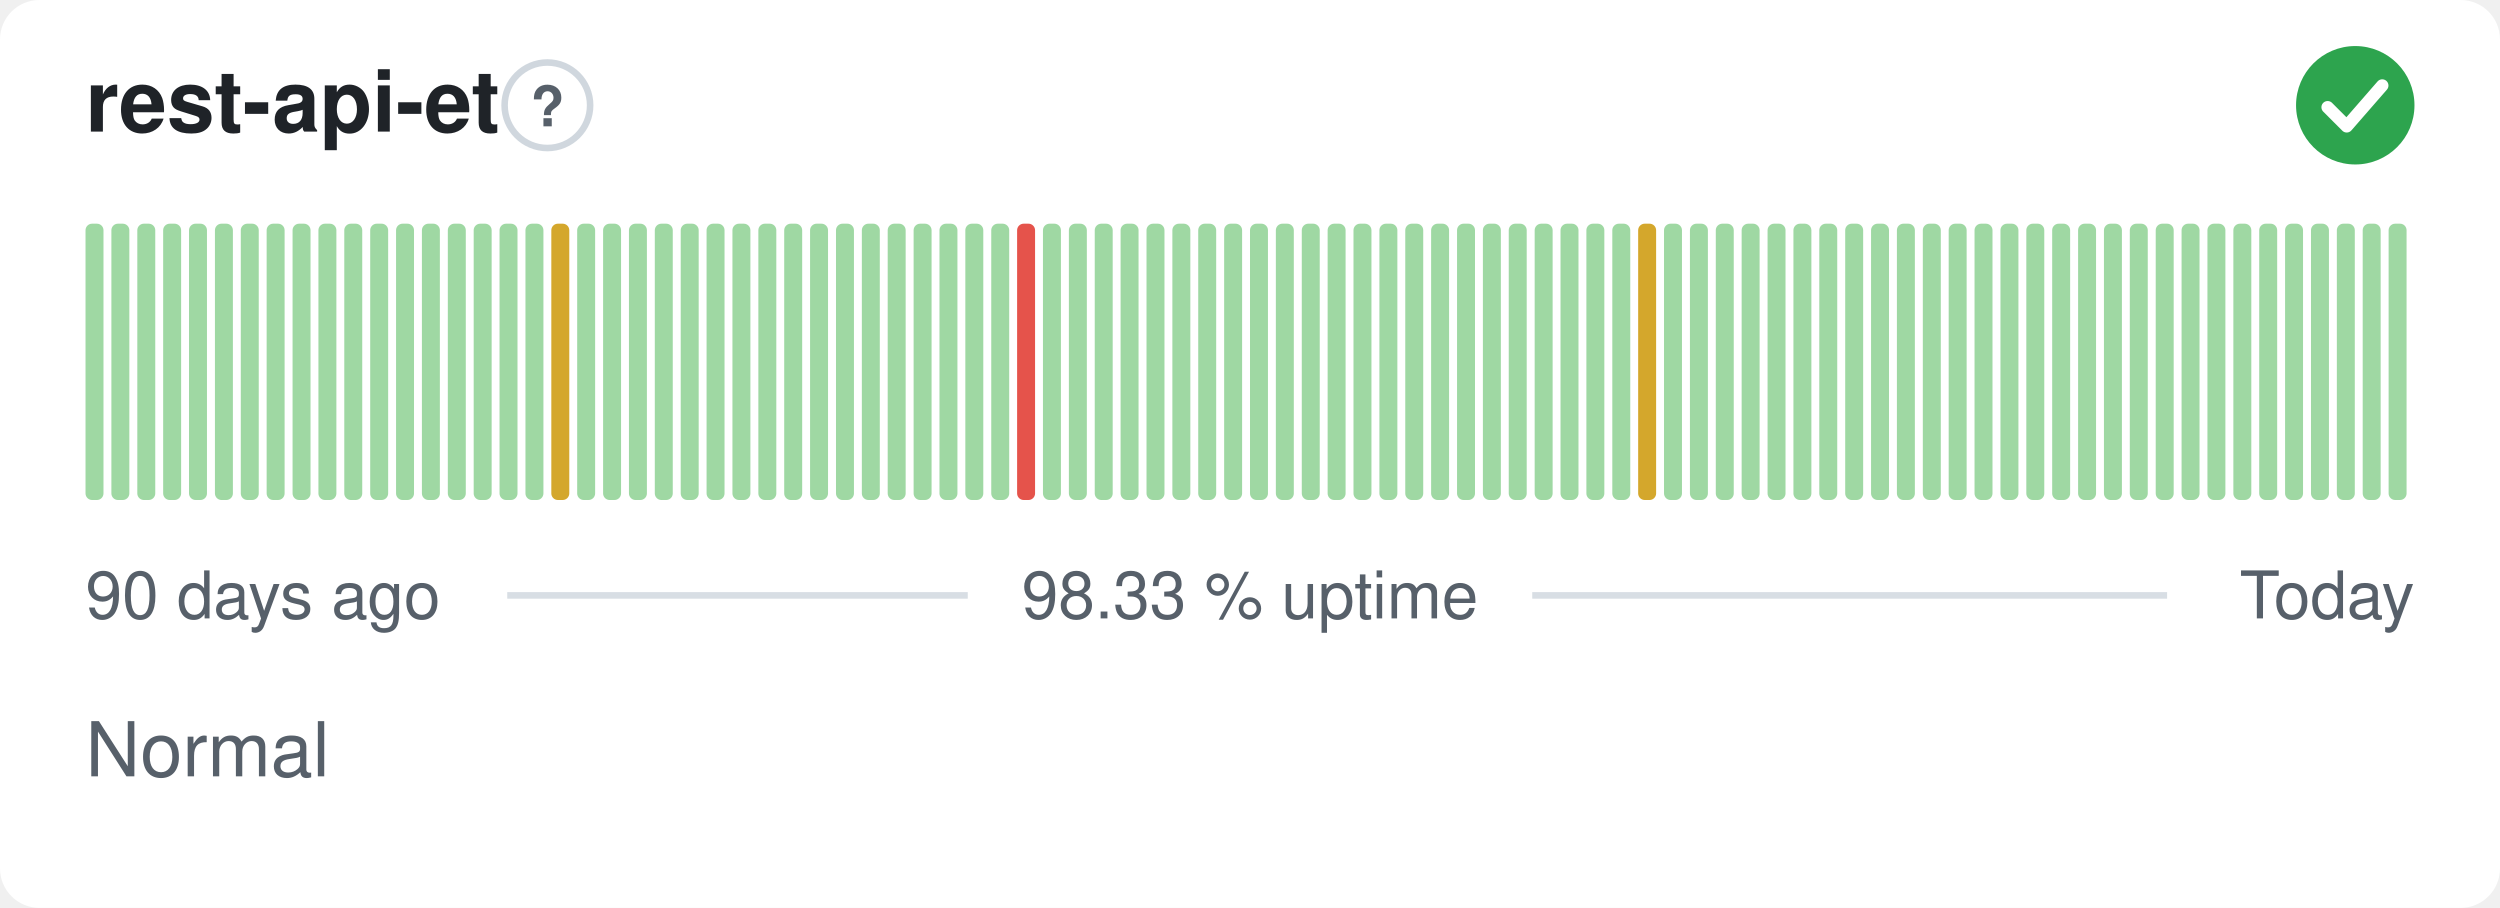
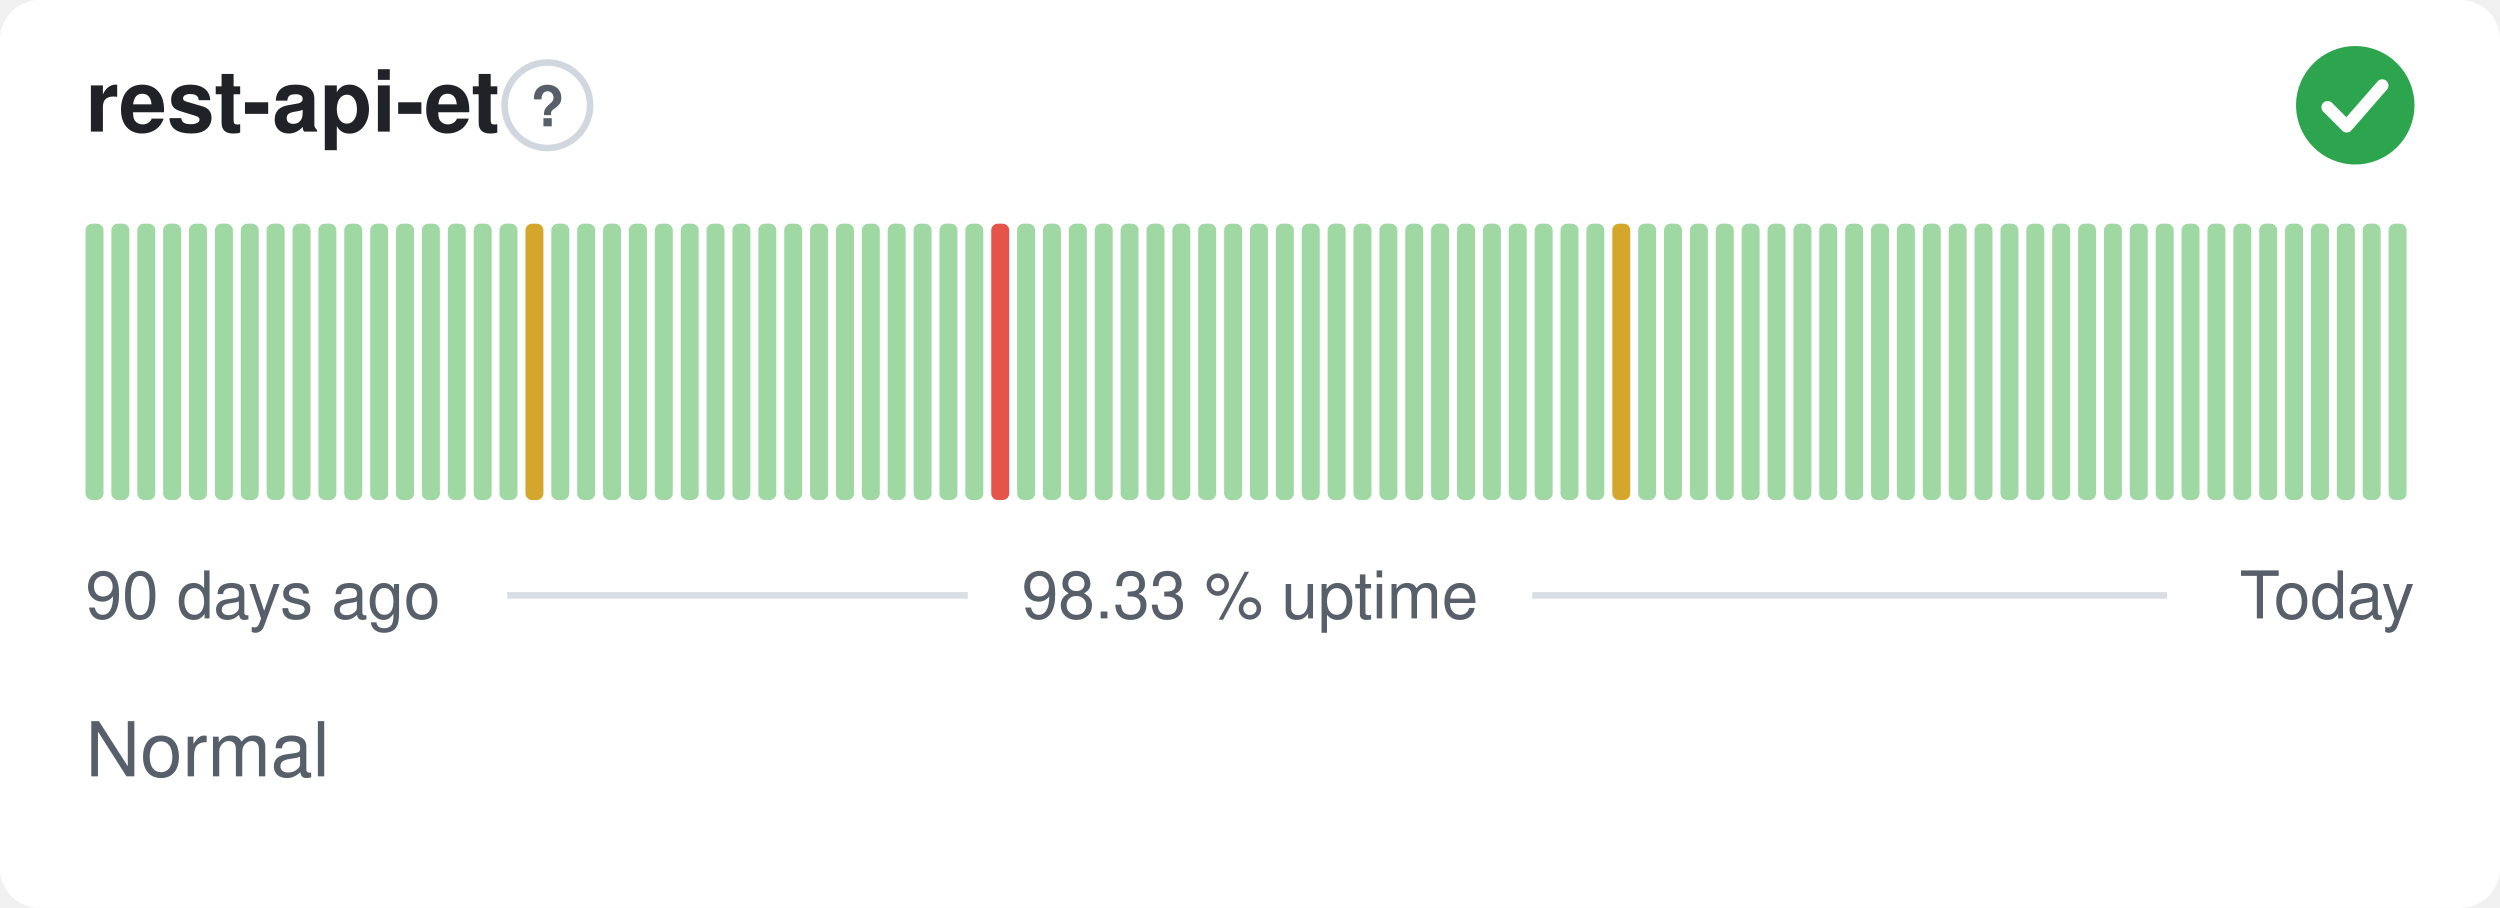
<svg xmlns="http://www.w3.org/2000/svg" width="380" height="138" viewBox="0 0 380 138" role="img" aria-label="rest-api-et: Normal, 98.33 % uptime over the last 90 days" font-family="-apple-system,BlinkMacSystemFont,'Segoe UI',Helvetica,Arial,sans-serif">
  <style>
    @media (prefers-color-scheme: dark) {
      .bg { fill: #0d1117 }
      .title { fill: #e6edf3 }
      .muted { fill: #8b949e }
      .hint { stroke: #30363d }
      .rule { stroke: #30363d }
      .nodata { fill: #21262d }
    }
  </style>
  <rect class="bg" width="380" height="138" rx="6" fill="#ffffff" />
  <text class="title" x="13" y="20" font-size="13" font-weight="600" fill="#1f2328">rest-api-et</text>
  <circle class="hint" cx="83.2" cy="16" r="6.5" fill="none" stroke="#d0d7de" stroke-width="1" />
  <text class="muted" x="83.2" y="19.2" text-anchor="middle" font-size="8.5" font-weight="700" fill="#57606a">?</text>
  <circle cx="358" cy="16" r="9" fill="#2da44e" />
  <path d="M353.80 16.30l2.90 2.90 5.40 -6.20" fill="none" stroke="#fff" stroke-width="1.89" stroke-linecap="round" stroke-linejoin="round" />
  <rect x="13.00" y="34.00" width="2.73" height="42.00" rx="1" fill="#9fd8a3" />
  <rect x="16.93" y="34.00" width="2.73" height="42.00" rx="1" fill="#9fd8a3" />
  <rect x="20.87" y="34.00" width="2.73" height="42.00" rx="1" fill="#9fd8a3" />
  <rect x="24.80" y="34.00" width="2.73" height="42.00" rx="1" fill="#9fd8a3" />
  <rect x="28.73" y="34.00" width="2.73" height="42.00" rx="1" fill="#9fd8a3" />
  <rect x="32.67" y="34.00" width="2.73" height="42.00" rx="1" fill="#9fd8a3" />
  <rect x="36.60" y="34.00" width="2.73" height="42.00" rx="1" fill="#9fd8a3" />
  <rect x="40.53" y="34.00" width="2.73" height="42.00" rx="1" fill="#9fd8a3" />
  <rect x="44.47" y="34.00" width="2.73" height="42.00" rx="1" fill="#9fd8a3" />
  <rect x="48.40" y="34.00" width="2.73" height="42.00" rx="1" fill="#9fd8a3" />
  <rect x="52.33" y="34.00" width="2.73" height="42.00" rx="1" fill="#9fd8a3" />
  <rect x="56.27" y="34.00" width="2.73" height="42.00" rx="1" fill="#9fd8a3" />
  <rect x="60.20" y="34.00" width="2.73" height="42.00" rx="1" fill="#9fd8a3" />
  <rect x="64.13" y="34.00" width="2.73" height="42.00" rx="1" fill="#9fd8a3" />
  <rect x="68.07" y="34.00" width="2.73" height="42.00" rx="1" fill="#9fd8a3" />
  <rect x="72.00" y="34.00" width="2.73" height="42.00" rx="1" fill="#9fd8a3" />
  <rect x="75.93" y="34.00" width="2.73" height="42.00" rx="1" fill="#9fd8a3" />
-   <rect x="79.87" y="34.00" width="2.73" height="42.00" rx="1" fill="#9fd8a3" />
-   <rect x="83.80" y="34.00" width="2.73" height="42.00" rx="1" fill="#d4a72c" />
+   <rect x="79.87" y="34.00" width="2.73" height="42.00" rx="1" fill="#d4a72c" />
+   <rect x="83.80" y="34.00" width="2.73" height="42.00" rx="1" fill="#9fd8a3" />
  <rect x="87.73" y="34.00" width="2.73" height="42.00" rx="1" fill="#9fd8a3" />
  <rect x="91.67" y="34.00" width="2.73" height="42.00" rx="1" fill="#9fd8a3" />
  <rect x="95.60" y="34.00" width="2.73" height="42.00" rx="1" fill="#9fd8a3" />
  <rect x="99.53" y="34.00" width="2.73" height="42.00" rx="1" fill="#9fd8a3" />
  <rect x="103.47" y="34.00" width="2.73" height="42.00" rx="1" fill="#9fd8a3" />
  <rect x="107.40" y="34.00" width="2.73" height="42.00" rx="1" fill="#9fd8a3" />
  <rect x="111.33" y="34.00" width="2.73" height="42.00" rx="1" fill="#9fd8a3" />
  <rect x="115.27" y="34.00" width="2.73" height="42.00" rx="1" fill="#9fd8a3" />
  <rect x="119.20" y="34.00" width="2.73" height="42.00" rx="1" fill="#9fd8a3" />
  <rect x="123.13" y="34.00" width="2.73" height="42.00" rx="1" fill="#9fd8a3" />
  <rect x="127.07" y="34.00" width="2.73" height="42.00" rx="1" fill="#9fd8a3" />
  <rect x="131.00" y="34.00" width="2.73" height="42.00" rx="1" fill="#9fd8a3" />
  <rect x="134.93" y="34.00" width="2.73" height="42.00" rx="1" fill="#9fd8a3" />
  <rect x="138.87" y="34.00" width="2.73" height="42.00" rx="1" fill="#9fd8a3" />
  <rect x="142.80" y="34.00" width="2.73" height="42.00" rx="1" fill="#9fd8a3" />
  <rect x="146.73" y="34.00" width="2.73" height="42.00" rx="1" fill="#9fd8a3" />
-   <rect x="150.67" y="34.00" width="2.73" height="42.00" rx="1" fill="#9fd8a3" />
-   <rect x="154.60" y="34.00" width="2.73" height="42.00" rx="1" fill="#e5534b" />
+   <rect x="150.67" y="34.00" width="2.73" height="42.00" rx="1" fill="#e5534b" />
+   <rect x="154.60" y="34.00" width="2.73" height="42.00" rx="1" fill="#9fd8a3" />
  <rect x="158.53" y="34.00" width="2.73" height="42.00" rx="1" fill="#9fd8a3" />
  <rect x="162.47" y="34.00" width="2.73" height="42.00" rx="1" fill="#9fd8a3" />
  <rect x="166.40" y="34.00" width="2.73" height="42.00" rx="1" fill="#9fd8a3" />
  <rect x="170.33" y="34.00" width="2.73" height="42.00" rx="1" fill="#9fd8a3" />
  <rect x="174.27" y="34.00" width="2.73" height="42.00" rx="1" fill="#9fd8a3" />
  <rect x="178.20" y="34.00" width="2.73" height="42.00" rx="1" fill="#9fd8a3" />
  <rect x="182.13" y="34.00" width="2.73" height="42.00" rx="1" fill="#9fd8a3" />
  <rect x="186.07" y="34.00" width="2.73" height="42.00" rx="1" fill="#9fd8a3" />
  <rect x="190.00" y="34.00" width="2.73" height="42.00" rx="1" fill="#9fd8a3" />
  <rect x="193.93" y="34.00" width="2.73" height="42.00" rx="1" fill="#9fd8a3" />
  <rect x="197.87" y="34.00" width="2.73" height="42.00" rx="1" fill="#9fd8a3" />
  <rect x="201.80" y="34.00" width="2.73" height="42.00" rx="1" fill="#9fd8a3" />
  <rect x="205.73" y="34.00" width="2.73" height="42.00" rx="1" fill="#9fd8a3" />
  <rect x="209.67" y="34.00" width="2.73" height="42.00" rx="1" fill="#9fd8a3" />
  <rect x="213.60" y="34.00" width="2.73" height="42.00" rx="1" fill="#9fd8a3" />
  <rect x="217.53" y="34.00" width="2.73" height="42.00" rx="1" fill="#9fd8a3" />
  <rect x="221.47" y="34.00" width="2.73" height="42.00" rx="1" fill="#9fd8a3" />
  <rect x="225.40" y="34.00" width="2.73" height="42.00" rx="1" fill="#9fd8a3" />
  <rect x="229.33" y="34.00" width="2.73" height="42.00" rx="1" fill="#9fd8a3" />
  <rect x="233.27" y="34.00" width="2.73" height="42.00" rx="1" fill="#9fd8a3" />
  <rect x="237.20" y="34.00" width="2.73" height="42.00" rx="1" fill="#9fd8a3" />
  <rect x="241.13" y="34.00" width="2.73" height="42.00" rx="1" fill="#9fd8a3" />
-   <rect x="245.07" y="34.00" width="2.73" height="42.00" rx="1" fill="#9fd8a3" />
-   <rect x="249.00" y="34.00" width="2.73" height="42.00" rx="1" fill="#d4a72c" />
+   <rect x="245.07" y="34.00" width="2.73" height="42.00" rx="1" fill="#d4a72c" />
+   <rect x="249.00" y="34.00" width="2.73" height="42.00" rx="1" fill="#9fd8a3" />
  <rect x="252.93" y="34.00" width="2.73" height="42.00" rx="1" fill="#9fd8a3" />
  <rect x="256.87" y="34.00" width="2.73" height="42.00" rx="1" fill="#9fd8a3" />
  <rect x="260.80" y="34.00" width="2.73" height="42.00" rx="1" fill="#9fd8a3" />
  <rect x="264.73" y="34.00" width="2.73" height="42.00" rx="1" fill="#9fd8a3" />
  <rect x="268.67" y="34.00" width="2.73" height="42.00" rx="1" fill="#9fd8a3" />
  <rect x="272.60" y="34.00" width="2.73" height="42.00" rx="1" fill="#9fd8a3" />
  <rect x="276.53" y="34.00" width="2.73" height="42.00" rx="1" fill="#9fd8a3" />
  <rect x="280.47" y="34.00" width="2.73" height="42.00" rx="1" fill="#9fd8a3" />
  <rect x="284.40" y="34.00" width="2.73" height="42.00" rx="1" fill="#9fd8a3" />
  <rect x="288.33" y="34.00" width="2.73" height="42.00" rx="1" fill="#9fd8a3" />
  <rect x="292.27" y="34.00" width="2.73" height="42.00" rx="1" fill="#9fd8a3" />
  <rect x="296.20" y="34.00" width="2.73" height="42.00" rx="1" fill="#9fd8a3" />
  <rect x="300.13" y="34.00" width="2.73" height="42.00" rx="1" fill="#9fd8a3" />
  <rect x="304.07" y="34.00" width="2.73" height="42.00" rx="1" fill="#9fd8a3" />
  <rect x="308.00" y="34.00" width="2.73" height="42.00" rx="1" fill="#9fd8a3" />
  <rect x="311.93" y="34.00" width="2.73" height="42.00" rx="1" fill="#9fd8a3" />
  <rect x="315.87" y="34.00" width="2.73" height="42.00" rx="1" fill="#9fd8a3" />
  <rect x="319.80" y="34.00" width="2.73" height="42.00" rx="1" fill="#9fd8a3" />
  <rect x="323.73" y="34.00" width="2.73" height="42.00" rx="1" fill="#9fd8a3" />
  <rect x="327.67" y="34.00" width="2.73" height="42.00" rx="1" fill="#9fd8a3" />
  <rect x="331.60" y="34.00" width="2.73" height="42.00" rx="1" fill="#9fd8a3" />
  <rect x="335.53" y="34.00" width="2.73" height="42.00" rx="1" fill="#9fd8a3" />
  <rect x="339.47" y="34.00" width="2.73" height="42.00" rx="1" fill="#9fd8a3" />
  <rect x="343.40" y="34.00" width="2.73" height="42.00" rx="1" fill="#9fd8a3" />
  <rect x="347.33" y="34.00" width="2.73" height="42.00" rx="1" fill="#9fd8a3" />
  <rect x="351.27" y="34.00" width="2.73" height="42.00" rx="1" fill="#9fd8a3" />
  <rect x="355.20" y="34.00" width="2.73" height="42.00" rx="1" fill="#9fd8a3" />
  <rect x="359.13" y="34.00" width="2.73" height="42.00" rx="1" fill="#9fd8a3" />
  <rect x="363.07" y="34.00" width="2.73" height="42.00" rx="1" fill="#9fd8a3" />
  <text class="muted" x="13" y="94" font-size="10" fill="#57606a">90 days ago</text>
  <text class="muted" x="190" y="94" text-anchor="middle" font-size="10" fill="#57606a">98.33 % uptime</text>
  <text class="muted" x="367" y="94" text-anchor="end" font-size="10" fill="#57606a">Today</text>
  <line class="rule" x1="77.1" y1="90.5" x2="147.1" y2="90.5" stroke="#d8dee4" stroke-width="1" />
  <line class="rule" x1="232.9" y1="90.5" x2="329.4" y2="90.5" stroke="#d8dee4" stroke-width="1" />
  <text class="muted" x="13" y="118" font-size="11.5" fill="#57606a">Normal</text>
</svg>
